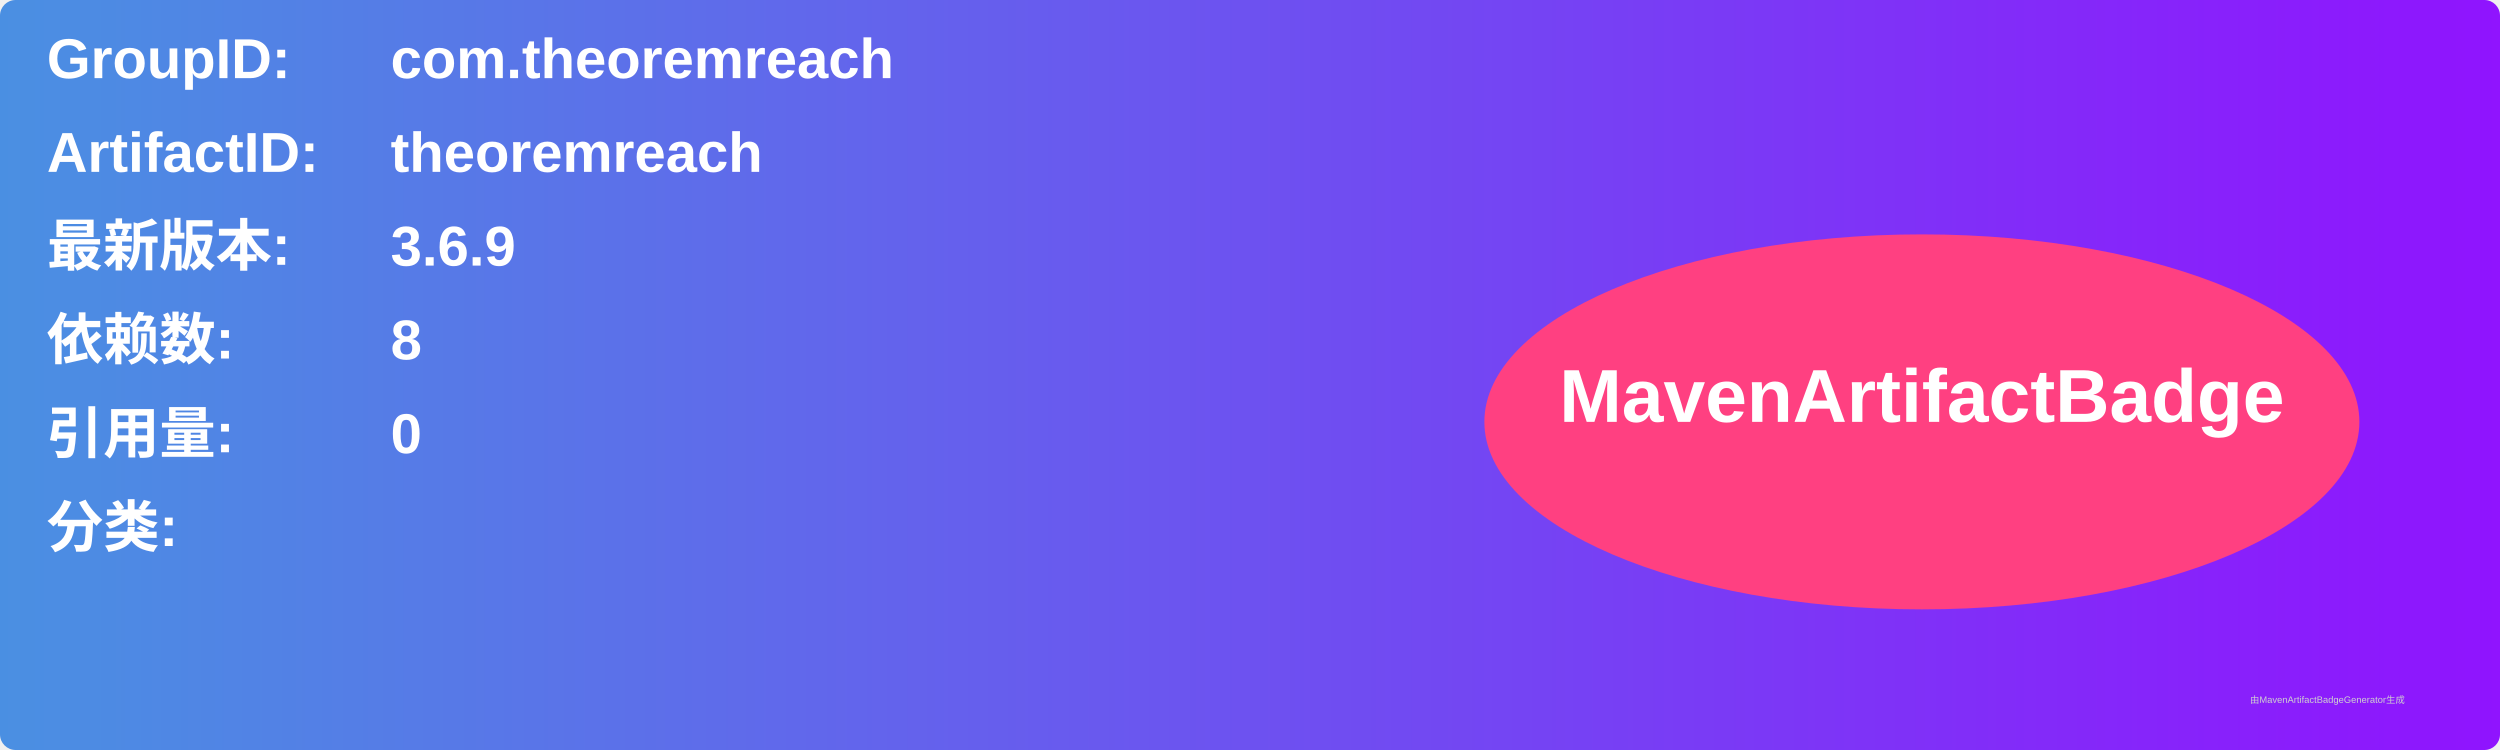
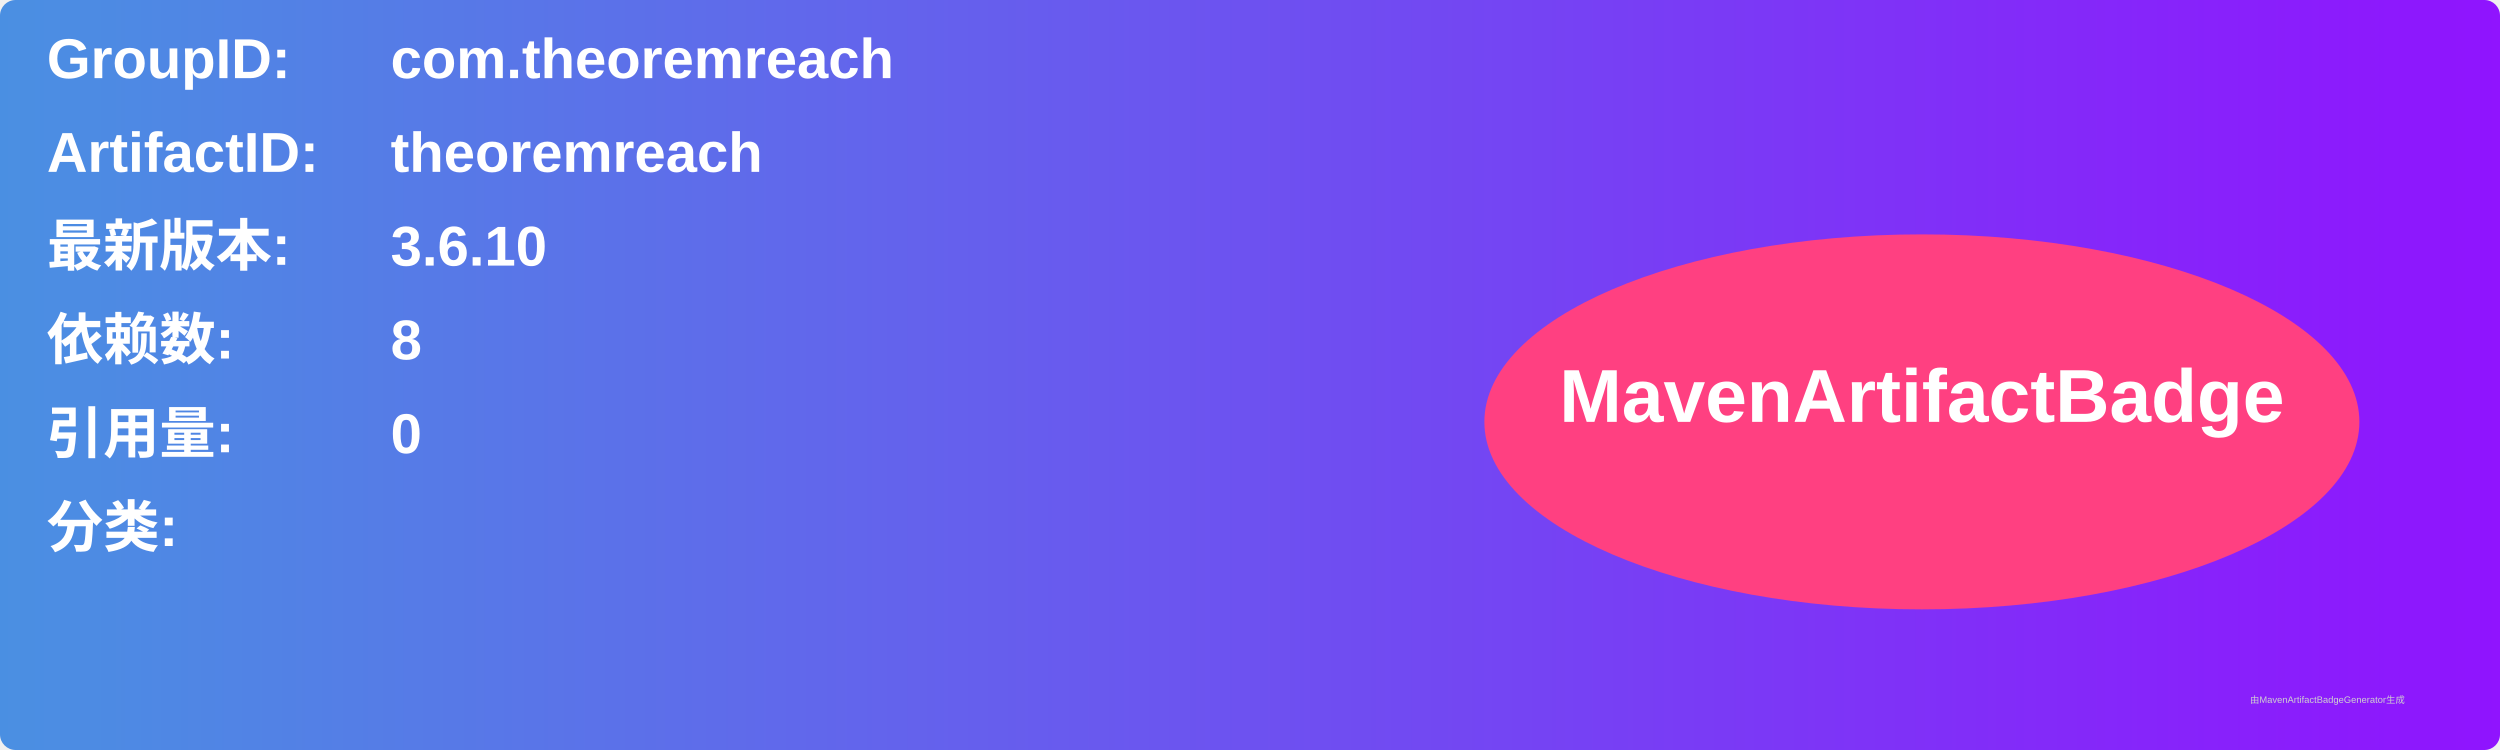
<svg xmlns="http://www.w3.org/2000/svg" width="800" height="240" viewBox="0 0 800 240">
  <linearGradient id="grad" x1="0%" y1="0%" x2="100%" y2="0%">
    <stop offset="0%" stop-color="#4a90e2" />
    <stop offset="100%" stop-color="#9013fe" />
  </linearGradient>
  <rect width="100%" height="100%" rx="5" ry="5" fill="url(#grad)" />
  <g transform="translate(15, 15)">
    <text x="0" y="10" font-family="Arial" font-size="18" fill="white" font-weight="bold" width="260">GroupID:</text>
    <text x="110" y="10" font-family="Arial" font-size="18" fill="white" font-weight="bold" width="460">com.theoremreach</text>
    <text x="0" y="40" font-family="Arial" font-size="18" fill="white" font-weight="bold" width="260">ArtifactID:</text>
    <text x="110" y="40" font-family="Arial" font-size="18" fill="white" font-weight="bold" width="460">theoremreach</text>
    <text x="0" y="70" font-family="Arial" font-size="18" fill="white" font-weight="bold">最新版本:</text>
    <text x="110" y="70" font-family="Arial" font-size="18" fill="white" font-weight="bold">
-       <tspan font-weight="bold">3.6.9</tspan>
+       <tspan font-weight="bold">3.6.10</tspan>
    </text>
    <text x="0" y="100" font-family="Arial" font-size="18" fill="white" font-weight="bold">依赖数: </text>
    <text x="110" y="100" font-family="Arial" font-size="18" fill="white">
      <tspan font-weight="bold">8</tspan>
    </text>
    <text x="0" y="130" font-family="Arial" font-size="18" fill="white" font-weight="bold">引用量: </text>
    <text x="110" y="130" font-family="Arial" font-size="18" fill="white">
      <tspan font-weight="bold">0</tspan>
    </text>
    <text x="0" y="160" font-family="Arial" font-size="18" fill="white" font-weight="bold">分类:</text>
    <text x="10" y="190" font-family="Arial" font-size="10" fill="white">
      <tspan font-weight="bold" />
    </text>
    <ellipse cx="600" cy="120" rx="140" ry="60" fill="#ff4081" />
    <text x="600" y="120" text-anchor="middle" font-family="Arial" font-size="24" fill="white" font-weight="bold">MavenArtifactBadge</text>
  </g>
  <text x="720" y="225" font-family="Arial" font-size="3" fill="#d0d0d0">由MavenArtifactBadgeGenerator生成</text>
</svg>
